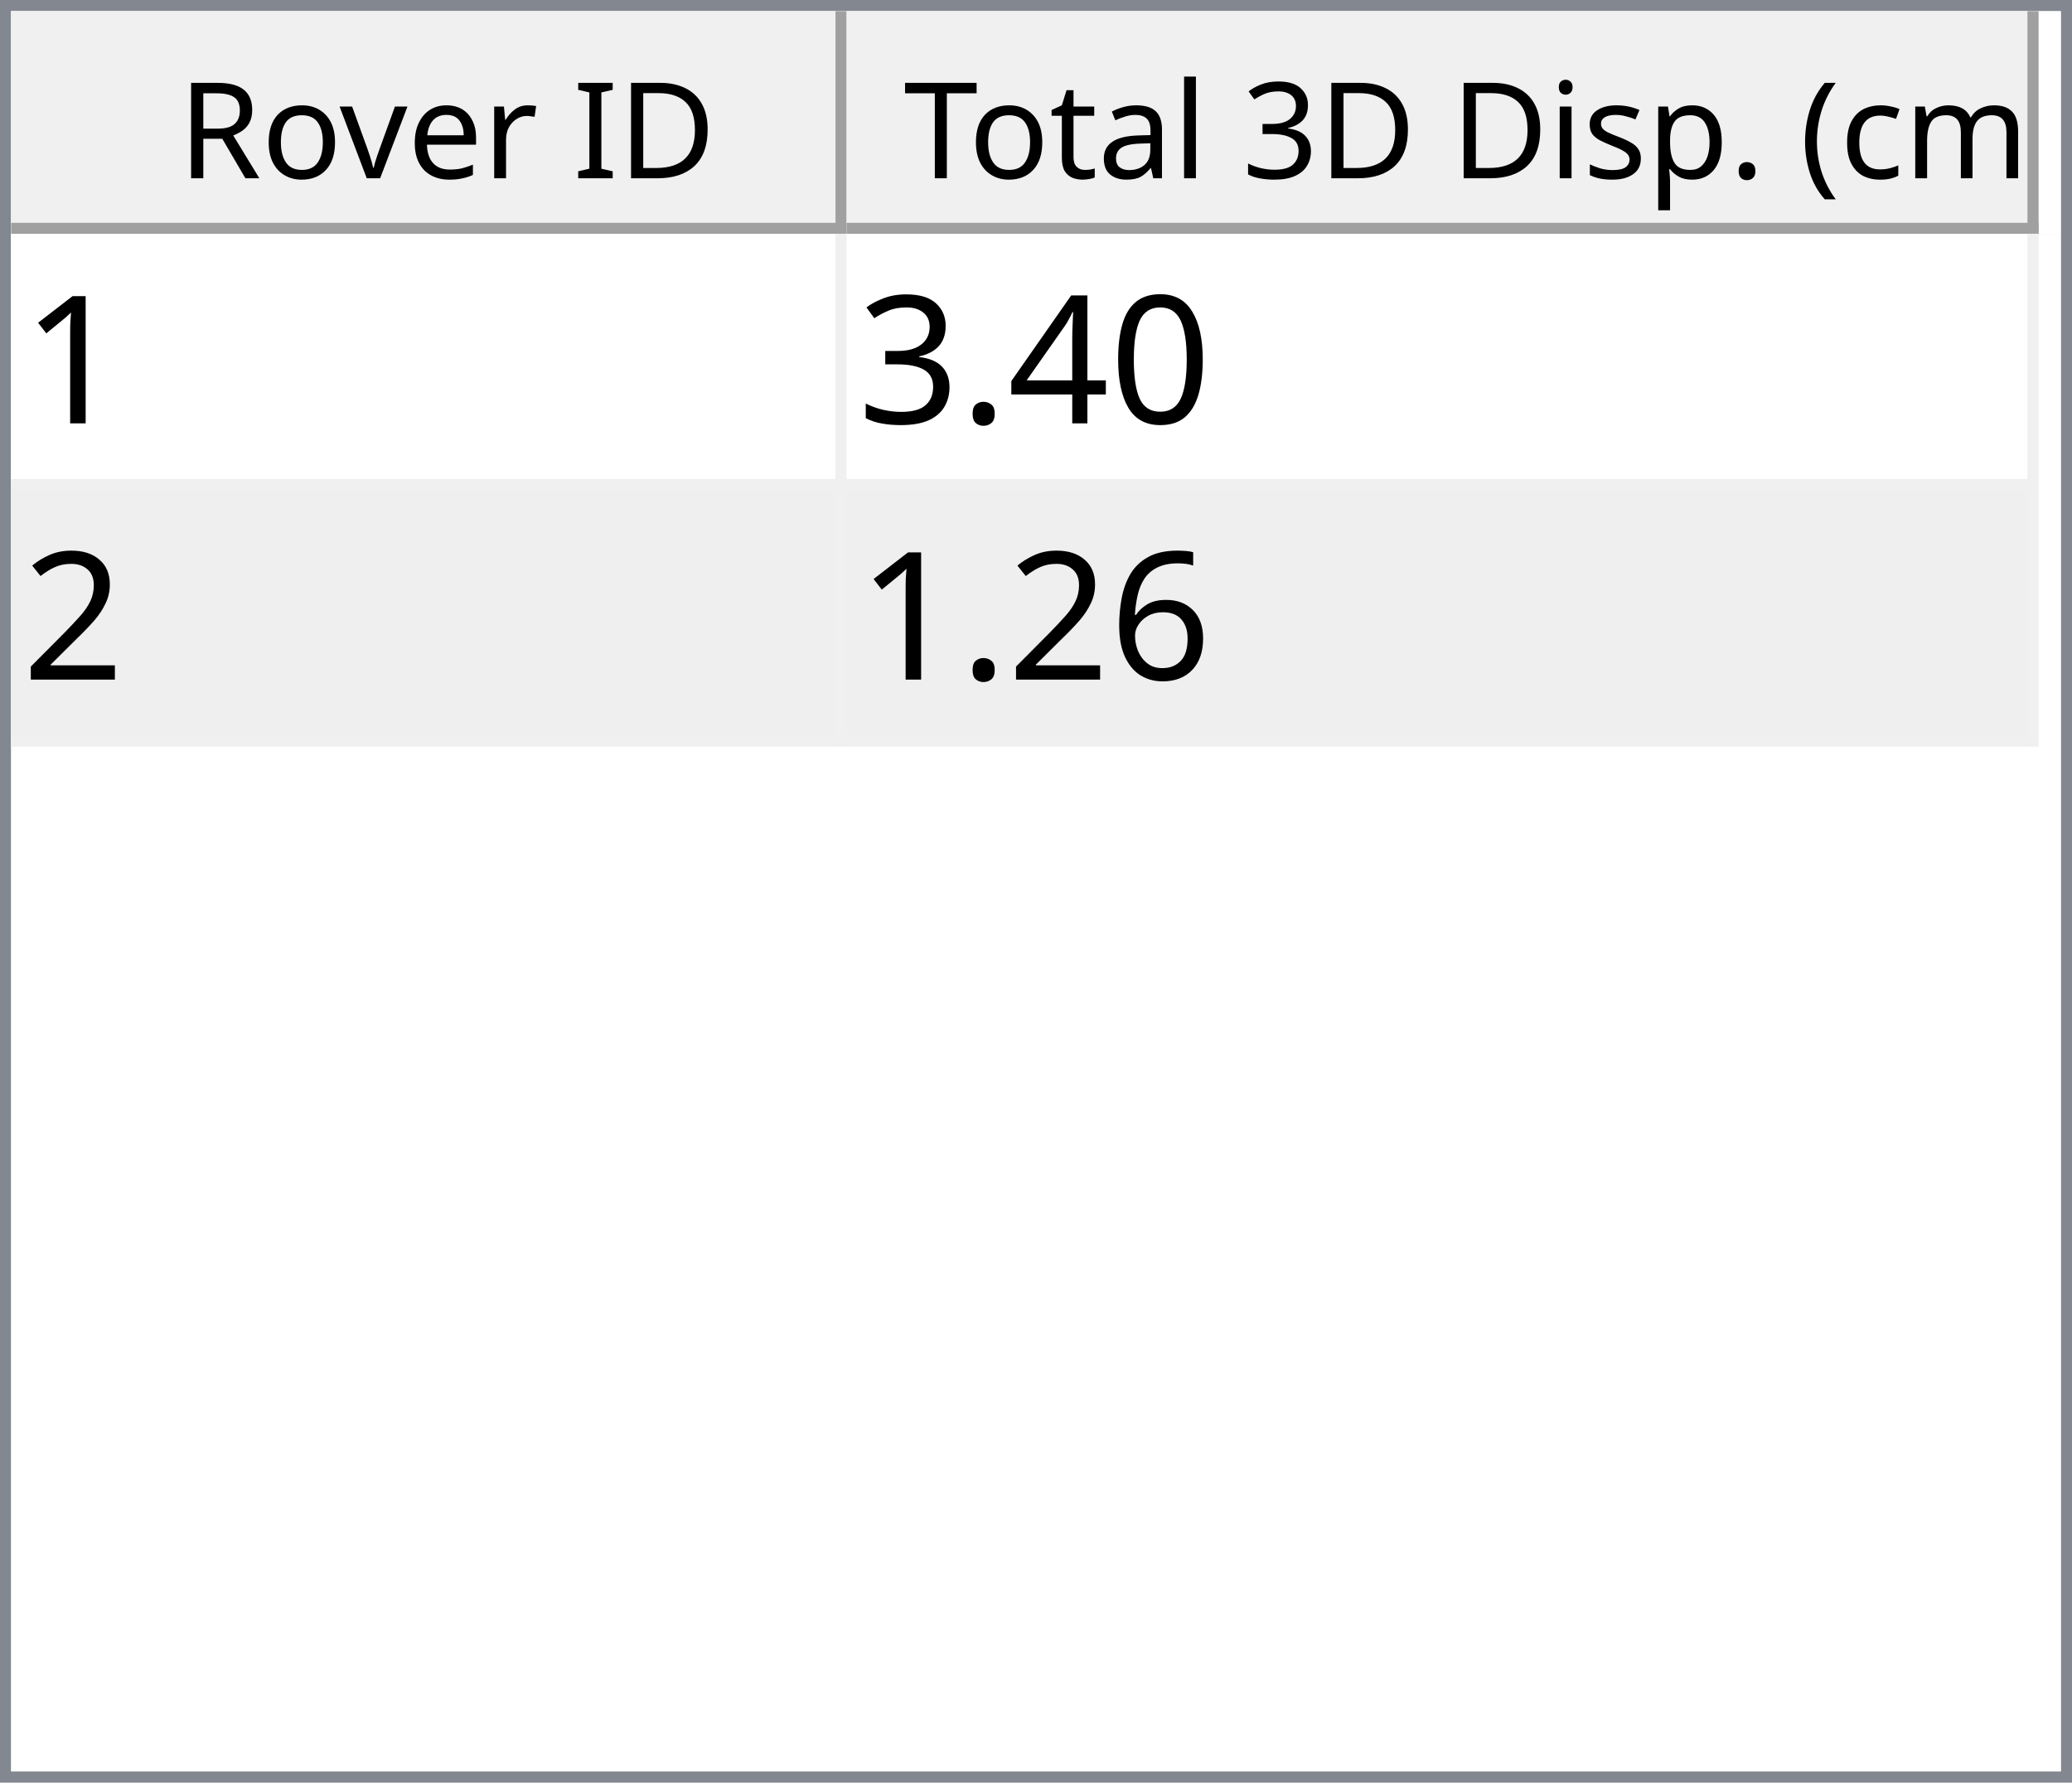
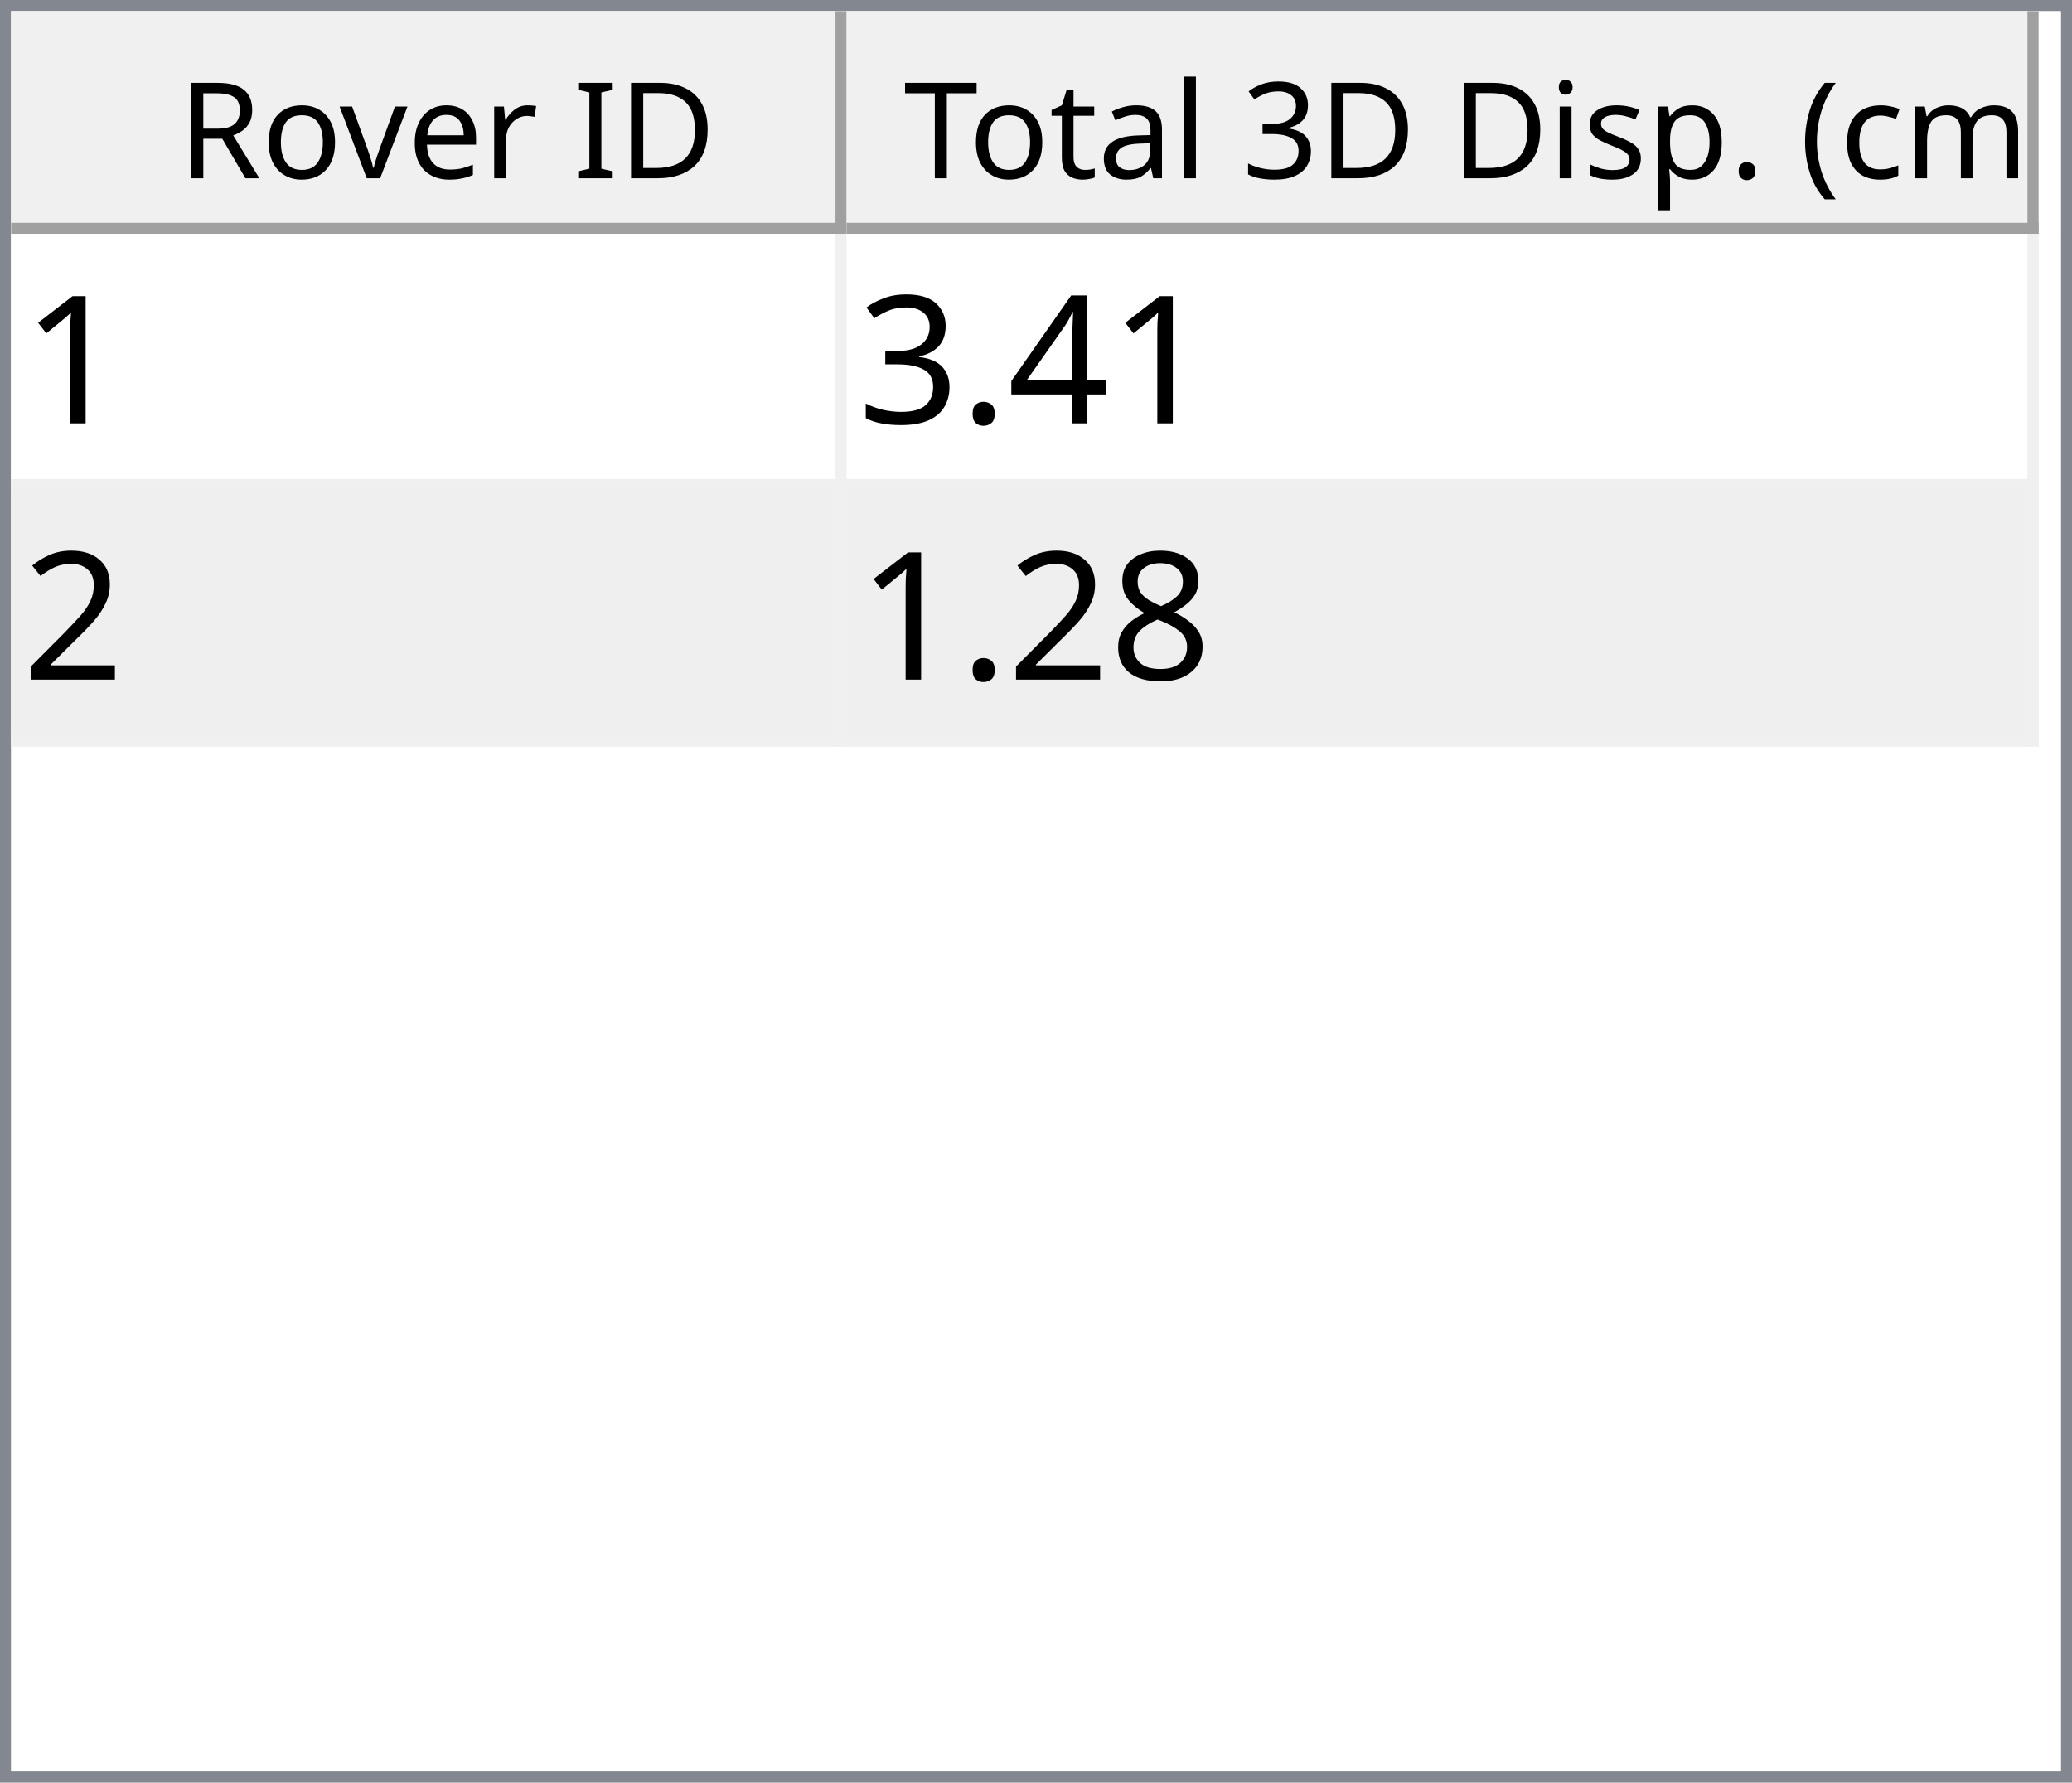
<svg xmlns="http://www.w3.org/2000/svg" style="fill-opacity:1; color-rendering:auto; color-interpolation:auto; text-rendering:auto; stroke:black; stroke-linecap:square; stroke-miterlimit:10; shape-rendering:auto; stroke-opacity:1; fill:black; stroke-dasharray:none; font-weight:normal; stroke-width:1; font-family:'Dialog'; font-style:normal; stroke-linejoin:miter; font-size:12px; stroke-dashoffset:0; image-rendering:auto;" width="186" height="160">
  <defs id="genericDefs" />
  <g>
    <defs id="defs1">
      <clipPath clipPathUnits="userSpaceOnUse" id="clipPath1">
        <path d="M0 0 L186 0 L186 160 L0 160 L0 0 Z" />
      </clipPath>
      <clipPath clipPathUnits="userSpaceOnUse" id="clipPath2">
        <path d="M0 0 L0 160 L186 160 L186 0 Z" />
      </clipPath>
      <clipPath clipPathUnits="userSpaceOnUse" id="clipPath3">
        <path d="M0 0 L0 20 L184 20 L184 0 Z" />
      </clipPath>
      <clipPath clipPathUnits="userSpaceOnUse" id="clipPath4">
        <path d="M0 0 L0 20 L75 20 L75 0 Z" />
      </clipPath>
      <clipPath clipPathUnits="userSpaceOnUse" id="clipPath5">
        <path d="M1 1 L1 19 L74 19 L74 1 Z" />
      </clipPath>
      <clipPath clipPathUnits="userSpaceOnUse" id="clipPath6">
        <path d="M0 0 L0 18 L73 18 L73 0 Z" />
      </clipPath>
      <clipPath clipPathUnits="userSpaceOnUse" id="clipPath7">
        <path d="M-0.5 -0.5 L-0.5 19.5 L74.5 19.5 L74.5 -0.5 Z" />
      </clipPath>
      <clipPath clipPathUnits="userSpaceOnUse" id="clipPath8">
        <path d="M0 0 L0 20 L107 20 L107 0 Z" />
      </clipPath>
      <clipPath clipPathUnits="userSpaceOnUse" id="clipPath9">
        <path d="M1 1 L1 19 L106 19 L106 1 Z" />
      </clipPath>
      <clipPath clipPathUnits="userSpaceOnUse" id="clipPath10">
        <path d="M0 0 L0 18 L105 18 L105 0 Z" />
      </clipPath>
      <clipPath clipPathUnits="userSpaceOnUse" id="clipPath11">
        <path d="M-0.5 -0.5 L-0.5 19.5 L106.5 19.5 L106.5 -0.5 Z" />
      </clipPath>
      <clipPath clipPathUnits="userSpaceOnUse" id="clipPath12">
        <path d="M0 0 L0 138 L184 138 L184 0 Z" />
      </clipPath>
      <clipPath clipPathUnits="userSpaceOnUse" id="clipPath13">
        <path d="M0 0 L0 46 L182 46 L182 0 Z" />
      </clipPath>
      <clipPath clipPathUnits="userSpaceOnUse" id="clipPath14">
        <path d="M-0.5 -0.5 L-0.5 45.5 L181.5 45.5 L181.5 -0.5 Z" />
      </clipPath>
      <clipPath clipPathUnits="userSpaceOnUse" id="clipPath15">
        <path d="M0 0 L0 22 L74 22 L74 0 Z" />
      </clipPath>
      <clipPath clipPathUnits="userSpaceOnUse" id="clipPath16">
        <path d="M0 0 L0 22 L106 22 L106 0 Z" />
      </clipPath>
      <font horiz-adv-x="64.551" id="font1">
        <font-face ascent="107.91" descent="25.098" units-per-em="100" style="font-style:normal; font-family:Segoe UI; font-weight:normal;" />
        <missing-glyph horiz-adv-x="64.551" d="M8.109 0 L8.109 68.266 L56.453 68.266 L56.453 0 L8.109 0 ZM15.328 7.234 L49.219 7.234 L49.219 61.031 L15.328 61.031 L15.328 7.234 Z" />
        <glyph unicode="D" horiz-adv-x="70.117" d="M9.188 0 L9.188 70.016 L28.516 70.016 Q65.531 70.016 65.531 35.891 Q65.531 19.672 55.25 9.836 Q44.969 0 27.734 0 L9.188 0 ZM17.391 62.594 L17.391 7.422 L27.828 7.422 Q41.609 7.422 49.273 14.797 Q56.938 22.172 56.938 35.688 Q56.938 62.594 28.328 62.594 L17.391 62.594 Z" />
        <glyph unicode="I" horiz-adv-x="26.611" d="M17.391 0 L9.188 0 L9.188 70.016 L17.391 70.016 L17.391 0 Z" />
        <glyph unicode=" " horiz-adv-x="27.393" d="" />
        <glyph unicode="r" horiz-adv-x="34.766" d="M34.188 41.891 Q32.078 43.5 28.125 43.5 Q23 43.5 19.555 38.672 Q16.109 33.844 16.109 25.484 L16.109 0 L8.109 0 L8.109 50 L16.109 50 L16.109 39.703 L16.312 39.703 Q18.016 44.969 21.531 47.922 Q25.047 50.875 29.391 50.875 Q32.516 50.875 34.188 50.203 L34.188 41.891 Z" />
        <glyph unicode="e" horiz-adv-x="52.295" d="M48.297 23 L12.984 23 Q13.188 14.656 17.484 10.109 Q21.781 5.562 29.297 5.562 Q37.75 5.562 44.828 11.141 L44.828 3.609 Q38.234 -1.172 27.391 -1.172 Q16.797 -1.172 10.742 5.641 Q4.688 12.453 4.688 24.812 Q4.688 36.469 11.305 43.82 Q17.922 51.172 27.734 51.172 Q37.547 51.172 42.922 44.828 Q48.297 38.484 48.297 27.203 L48.297 23 ZM40.094 29.781 Q40.047 36.719 36.75 40.578 Q33.453 44.438 27.594 44.438 Q21.922 44.438 17.969 40.383 Q14.016 36.328 13.094 29.781 L40.094 29.781 Z" />
        <glyph unicode="v" horiz-adv-x="47.9" d="M47.406 50 L27.484 0 L19.625 0 L0.688 50 L9.469 50 L22.172 13.672 Q23.578 9.672 23.922 6.688 L24.125 6.688 Q24.609 10.453 25.688 13.484 L38.969 50 L47.406 50 Z" />
        <glyph unicode="o" horiz-adv-x="58.594" d="M29 -1.172 Q17.922 -1.172 11.305 5.836 Q4.688 12.844 4.688 24.422 Q4.688 37.016 11.57 44.094 Q18.453 51.172 30.172 51.172 Q41.359 51.172 47.633 44.289 Q53.906 37.406 53.906 25.203 Q53.906 13.234 47.141 6.031 Q40.375 -1.172 29 -1.172 ZM29.594 44.438 Q21.875 44.438 17.383 39.188 Q12.891 33.938 12.891 24.703 Q12.891 15.828 17.43 10.695 Q21.969 5.562 29.594 5.562 Q37.359 5.562 41.531 10.594 Q45.703 15.625 45.703 24.906 Q45.703 34.281 41.531 39.359 Q37.359 44.438 29.594 44.438 Z" />
        <glyph unicode="R" horiz-adv-x="59.814" d="M59.375 0 L49.609 0 L37.891 19.625 Q36.281 22.359 34.766 24.289 Q33.25 26.219 31.664 27.438 Q30.078 28.656 28.25 29.219 Q26.422 29.781 24.125 29.781 L17.391 29.781 L17.391 0 L9.188 0 L9.188 70.016 L30.078 70.016 Q34.672 70.016 38.555 68.867 Q42.438 67.719 45.289 65.375 Q48.141 63.031 49.758 59.547 Q51.375 56.062 51.375 51.375 Q51.375 47.703 50.273 44.656 Q49.172 41.609 47.148 39.211 Q45.125 36.812 42.266 35.133 Q39.406 33.453 35.844 32.516 L35.844 32.328 Q37.594 31.547 38.891 30.547 Q40.188 29.547 41.359 28.18 Q42.531 26.812 43.68 25.078 Q44.828 23.344 46.234 21.047 L59.375 0 ZM17.391 62.594 L17.391 37.203 L28.516 37.203 Q31.594 37.203 34.203 38.133 Q36.812 39.062 38.719 40.797 Q40.625 42.531 41.703 45.047 Q42.781 47.562 42.781 50.688 Q42.781 56.297 39.141 59.445 Q35.5 62.594 28.609 62.594 L17.391 62.594 Z" />
        <glyph unicode=")" horiz-adv-x="30.176" d="M8.297 -15.922 L1.172 -15.922 Q16.406 2.344 16.406 26.812 Q16.406 51.469 1.078 70.016 L8.297 70.016 Q23.531 52.156 23.531 26.703 Q23.531 1.375 8.297 -15.922 Z" />
        <glyph unicode="m" horiz-adv-x="86.133" d="M79.109 0 L71.094 0 L71.094 28.719 Q71.094 37.016 68.531 40.727 Q65.969 44.438 59.906 44.438 Q54.781 44.438 51.195 39.75 Q47.609 35.062 47.609 28.516 L47.609 0 L39.594 0 L39.594 29.688 Q39.594 44.438 28.219 44.438 Q22.953 44.438 19.531 40.016 Q16.109 35.594 16.109 28.516 L16.109 0 L8.109 0 L8.109 50 L16.109 50 L16.109 42.094 L16.312 42.094 Q21.625 51.172 31.844 51.172 Q36.969 51.172 40.773 48.312 Q44.578 45.453 46 40.828 Q51.562 51.172 62.594 51.172 Q79.109 51.172 79.109 30.812 L79.109 0 Z" />
        <glyph unicode="c" horiz-adv-x="46.191" d="M42.188 2.297 Q36.422 -1.172 28.516 -1.172 Q17.828 -1.172 11.258 5.789 Q4.688 12.75 4.688 23.828 Q4.688 36.188 11.766 43.68 Q18.844 51.172 30.672 51.172 Q37.25 51.172 42.281 48.734 L42.281 40.531 Q36.719 44.438 30.375 44.438 Q22.703 44.438 17.797 38.945 Q12.891 33.453 12.891 24.516 Q12.891 15.719 17.508 10.641 Q22.125 5.562 29.891 5.562 Q36.422 5.562 42.188 9.906 L42.188 2.297 Z" />
        <glyph unicode="(" horiz-adv-x="30.176" d="M29.109 -15.922 L21.969 -15.922 Q6.844 1.375 6.844 26.703 Q6.844 52.156 21.969 70.016 L29.203 70.016 Q13.875 51.469 13.875 26.812 Q13.875 2.344 29.109 -15.922 Z" />
        <glyph unicode="." horiz-adv-x="21.68" d="M10.891 -1.078 Q8.641 -1.078 7.055 0.539 Q5.469 2.156 5.469 4.391 Q5.469 6.641 7.055 8.273 Q8.641 9.906 10.891 9.906 Q13.188 9.906 14.797 8.273 Q16.406 6.641 16.406 4.391 Q16.406 2.156 14.797 0.539 Q13.188 -1.078 10.891 -1.078 Z" />
        <glyph unicode="p" horiz-adv-x="58.789" d="M16.312 7.234 L16.109 7.234 L16.109 -23 L8.109 -23 L8.109 50 L16.109 50 L16.109 41.219 L16.312 41.219 Q22.219 51.172 33.594 51.172 Q43.266 51.172 48.688 44.461 Q54.109 37.75 54.109 26.469 Q54.109 13.922 48 6.375 Q41.891 -1.172 31.297 -1.172 Q21.578 -1.172 16.312 7.234 ZM16.109 27.391 L16.109 20.406 Q16.109 14.203 20.141 9.883 Q24.172 5.562 30.375 5.562 Q37.641 5.562 41.773 11.133 Q45.906 16.703 45.906 26.609 Q45.906 34.969 42.047 39.703 Q38.188 44.438 31.594 44.438 Q24.609 44.438 20.359 39.578 Q16.109 34.719 16.109 27.391 Z" />
        <glyph unicode="s" horiz-adv-x="42.432" d="M5.078 1.812 L5.078 10.406 Q11.625 5.562 19.484 5.562 Q30.031 5.562 30.031 12.594 Q30.031 14.594 29.125 15.992 Q28.219 17.391 26.68 18.461 Q25.141 19.531 23.07 20.383 Q21 21.234 18.609 22.172 Q15.281 23.484 12.766 24.828 Q10.25 26.172 8.57 27.859 Q6.891 29.547 6.031 31.695 Q5.172 33.844 5.172 36.719 Q5.172 40.234 6.789 42.945 Q8.406 45.656 11.086 47.484 Q13.766 49.312 17.211 50.242 Q20.656 51.172 24.312 51.172 Q30.812 51.172 35.938 48.922 L35.938 40.828 Q30.422 44.438 23.25 44.438 Q21 44.438 19.195 43.922 Q17.391 43.406 16.094 42.477 Q14.797 41.547 14.086 40.258 Q13.375 38.969 13.375 37.406 Q13.375 35.453 14.086 34.133 Q14.797 32.812 16.164 31.789 Q17.531 30.766 19.484 29.938 Q21.438 29.109 23.922 28.125 Q27.25 26.859 29.883 25.516 Q32.516 24.172 34.375 22.484 Q36.234 20.797 37.234 18.602 Q38.234 16.406 38.234 13.375 Q38.234 9.672 36.602 6.938 Q34.969 4.203 32.234 2.398 Q29.5 0.594 25.93 -0.289 Q22.359 -1.172 18.453 -1.172 Q10.75 -1.172 5.078 1.812 Z" />
        <glyph unicode="i" horiz-adv-x="24.219" d="M12.203 62.703 Q10.062 62.703 8.547 64.164 Q7.031 65.625 7.031 67.875 Q7.031 70.125 8.547 71.609 Q10.062 73.094 12.203 73.094 Q14.406 73.094 15.945 71.609 Q17.484 70.125 17.484 67.875 Q17.484 65.719 15.945 64.211 Q14.406 62.703 12.203 62.703 ZM16.109 0 L8.109 0 L8.109 50 L16.109 50 L16.109 0 Z" />
        <glyph unicode="3" horiz-adv-x="53.906" d="M46.531 19.828 Q46.531 15.094 44.75 11.211 Q42.969 7.328 39.719 4.57 Q36.469 1.812 31.93 0.297 Q27.391 -1.219 21.922 -1.219 Q11.922 -1.219 6 2.594 L6 11.188 Q13.094 5.609 22.219 5.609 Q25.875 5.609 28.828 6.539 Q31.781 7.469 33.906 9.227 Q36.031 10.984 37.18 13.477 Q38.328 15.969 38.328 19.094 Q38.328 32.812 18.797 32.812 L12.984 32.812 L12.984 39.594 L18.5 39.594 Q35.797 39.594 35.797 52.484 Q35.797 64.406 22.609 64.406 Q15.188 64.406 8.688 59.422 L8.688 67.188 Q15.375 71.188 24.609 71.188 Q29 71.188 32.57 69.969 Q36.141 68.75 38.68 66.555 Q41.219 64.359 42.609 61.281 Q44 58.203 44 54.5 Q44 40.672 30.031 36.719 L30.031 36.531 Q33.594 36.141 36.625 34.797 Q39.656 33.453 41.852 31.305 Q44.047 29.156 45.289 26.25 Q46.531 23.344 46.531 19.828 Z" />
        <glyph unicode="l" horiz-adv-x="24.219" d="M16.109 0 L8.109 0 L8.109 74.031 L16.109 74.031 L16.109 0 Z" />
        <glyph unicode="a" horiz-adv-x="50.879" d="M43.891 0 L35.891 0 L35.891 7.812 L35.688 7.812 Q30.469 -1.172 20.312 -1.172 Q12.844 -1.172 8.617 2.781 Q4.391 6.734 4.391 13.281 Q4.391 27.297 20.906 29.594 L35.891 31.688 Q35.891 44.438 25.594 44.438 Q16.547 44.438 9.281 38.281 L9.281 46.484 Q16.656 51.172 26.266 51.172 Q43.891 51.172 43.891 32.516 L43.891 0 ZM35.891 25.297 L23.828 23.641 Q18.266 22.859 15.43 20.875 Q12.594 18.891 12.594 13.875 Q12.594 10.203 15.211 7.883 Q17.828 5.562 22.172 5.562 Q28.125 5.562 32.008 9.742 Q35.891 13.922 35.891 20.312 L35.891 25.297 Z" />
        <glyph unicode="t" horiz-adv-x="33.887" d="M31.297 0.484 Q28.469 -1.078 23.828 -1.078 Q10.688 -1.078 10.688 13.578 L10.688 43.172 L2.094 43.172 L2.094 50 L10.688 50 L10.688 62.203 L18.703 64.797 L18.703 50 L31.297 50 L31.297 43.172 L18.703 43.172 L18.703 14.984 Q18.703 9.969 20.414 7.82 Q22.125 5.672 26.078 5.672 Q29.109 5.672 31.297 7.328 L31.297 0.484 Z" />
        <glyph unicode="T" horiz-adv-x="52.393" d="M50.594 62.594 L30.375 62.594 L30.375 0 L22.172 0 L22.172 62.594 L2 62.594 L2 70.016 L50.594 70.016 L50.594 62.594 Z" />
      </font>
      <font horiz-adv-x="75.0" id="font2">
        <font-face ascent="100.537" descent="21.973" units-per-em="100" style="font-style:normal; font-family:sans-serif; font-weight:normal;" />
        <missing-glyph horiz-adv-x="75.0" d="M12.5 0 L12.5 62.5 L62.5 62.5 L62.5 0 L12.5 0 ZM14.062 1.562 L60.938 1.562 L60.938 60.938 L14.062 60.938 L14.062 1.562 Z" />
        <glyph unicode="1" horiz-adv-x="55.615" d="M37.25 0 L28.469 0 L28.469 56 Q25.297 52.984 20.141 49.953 Q14.984 46.922 10.891 45.406 L10.891 53.906 Q18.266 57.375 23.781 62.305 Q29.297 67.234 31.594 71.875 L37.25 71.875 L37.25 0 Z" />
-         <glyph unicode="0" horiz-adv-x="55.615" d="M4.156 35.297 Q4.156 48 6.766 55.742 Q9.375 63.484 14.523 67.68 Q19.672 71.875 27.484 71.875 Q33.25 71.875 37.594 69.555 Q41.938 67.234 44.773 62.867 Q47.609 58.5 49.219 52.227 Q50.828 45.953 50.828 35.297 Q50.828 22.703 48.242 14.969 Q45.656 7.234 40.508 3.008 Q35.359 -1.219 27.484 -1.219 Q17.141 -1.219 11.234 6.203 Q4.156 15.141 4.156 35.297 ZM13.188 35.297 Q13.188 17.672 17.312 11.836 Q21.438 6 27.484 6 Q33.547 6 37.672 11.859 Q41.797 17.719 41.797 35.297 Q41.797 52.984 37.672 58.789 Q33.547 64.594 27.391 64.594 Q21.344 64.594 17.719 59.469 Q13.188 52.938 13.188 35.297 Z" />
        <glyph unicode="4" horiz-adv-x="55.615" d="M32.328 0 L32.328 17.141 L1.266 17.141 L1.266 25.203 L33.938 71.578 L41.109 71.578 L41.109 25.203 L50.781 25.203 L50.781 17.141 L41.109 17.141 L41.109 0 L32.328 0 ZM32.328 25.203 L32.328 57.469 L9.906 25.203 L32.328 25.203 Z" />
        <glyph unicode="." horiz-adv-x="27.783" d="M9.078 0 L9.078 10.016 L19.094 10.016 L19.094 0 L9.078 0 Z" />
        <glyph unicode="3" horiz-adv-x="55.615" d="M4.203 18.891 L12.984 20.062 Q14.5 12.594 18.141 9.297 Q21.781 6 27 6 Q33.203 6 37.477 10.297 Q41.75 14.594 41.75 20.953 Q41.75 27 37.797 30.93 Q33.844 34.859 27.734 34.859 Q25.25 34.859 21.531 33.891 L22.516 41.609 Q23.391 41.5 23.922 41.5 Q29.547 41.5 34.039 44.43 Q38.531 47.359 38.531 53.469 Q38.531 58.297 35.258 61.477 Q31.984 64.656 26.812 64.656 Q21.688 64.656 18.266 61.43 Q14.844 58.203 13.875 51.766 L5.078 53.328 Q6.688 62.156 12.398 67.016 Q18.109 71.875 26.609 71.875 Q32.469 71.875 37.398 69.359 Q42.328 66.844 44.945 62.5 Q47.562 58.156 47.562 53.266 Q47.562 48.641 45.07 44.828 Q42.578 41.016 37.703 38.766 Q44.047 37.312 47.562 32.695 Q51.078 28.078 51.078 21.141 Q51.078 11.766 44.242 5.25 Q37.406 -1.266 26.953 -1.266 Q17.531 -1.266 11.305 4.352 Q5.078 9.969 4.203 18.891 Z" />
        <glyph unicode="2" horiz-adv-x="55.615" d="M50.344 8.453 L50.344 0 L3.031 0 Q2.938 3.172 4.047 6.109 Q5.859 10.938 9.836 15.625 Q13.812 20.312 21.344 26.469 Q33.016 36.031 37.117 41.625 Q41.219 47.219 41.219 52.203 Q41.219 57.422 37.477 61.008 Q33.734 64.594 27.734 64.594 Q21.391 64.594 17.578 60.789 Q13.766 56.984 13.719 50.25 L4.688 51.172 Q5.609 61.281 11.664 66.578 Q17.719 71.875 27.938 71.875 Q38.234 71.875 44.242 66.164 Q50.25 60.453 50.25 52 Q50.25 47.703 48.492 43.555 Q46.734 39.406 42.656 34.812 Q38.578 30.219 29.109 22.219 Q21.188 15.578 18.945 13.211 Q16.703 10.844 15.234 8.453 L50.344 8.453 Z" />
-         <glyph unicode="6" horiz-adv-x="55.615" d="M49.75 54.047 L41.016 53.375 Q39.844 58.547 37.703 60.891 Q34.125 64.656 28.906 64.656 Q24.703 64.656 21.531 62.312 Q17.391 59.281 14.992 53.469 Q12.594 47.656 12.5 36.922 Q15.672 41.75 20.266 44.094 Q24.859 46.438 29.891 46.438 Q38.672 46.438 44.852 39.969 Q51.031 33.5 51.031 23.25 Q51.031 16.5 48.125 10.719 Q45.219 4.938 40.141 1.859 Q35.062 -1.219 28.609 -1.219 Q17.625 -1.219 10.695 6.859 Q3.766 14.938 3.766 33.5 Q3.766 54.25 11.422 63.672 Q18.109 71.875 29.438 71.875 Q37.891 71.875 43.289 67.141 Q48.688 62.406 49.75 54.047 ZM13.875 23.188 Q13.875 18.656 15.797 14.508 Q17.719 10.359 21.188 8.18 Q24.656 6 28.469 6 Q34.031 6 38.039 10.492 Q42.047 14.984 42.047 22.703 Q42.047 30.125 38.086 34.398 Q34.125 38.672 28.125 38.672 Q22.172 38.672 18.023 34.398 Q13.875 30.125 13.875 23.188 Z" />
+         <glyph unicode="8" horiz-adv-x="55.615" d="M17.672 38.812 Q12.203 40.828 9.57 44.539 Q6.938 48.25 6.938 53.422 Q6.938 61.234 12.555 66.555 Q18.172 71.875 27.484 71.875 Q36.859 71.875 42.578 66.43 Q48.297 60.984 48.297 53.172 Q48.297 48.188 45.68 44.508 Q43.062 40.828 37.75 38.812 Q44.344 36.672 47.781 31.883 Q51.219 27.094 51.219 20.453 Q51.219 11.281 44.727 5.031 Q38.234 -1.219 27.641 -1.219 Q17.047 -1.219 10.547 5.055 Q4.047 11.328 4.047 20.703 Q4.047 27.688 7.594 32.398 Q11.141 37.109 17.672 38.812 ZM15.922 53.719 Q15.922 48.641 19.195 45.414 Q22.469 42.188 27.688 42.188 Q32.766 42.188 36.016 45.383 Q39.266 48.578 39.266 53.219 Q39.266 58.062 35.914 61.359 Q32.562 64.656 27.594 64.656 Q22.562 64.656 19.242 61.43 Q15.922 58.203 15.922 53.719 ZM13.094 20.656 Q13.094 16.891 14.875 13.375 Q16.656 9.859 20.172 7.93 Q23.688 6 27.734 6 Q34.031 6 38.133 10.055 Q42.234 14.109 42.234 20.359 Q42.234 26.703 38.016 30.859 Q33.797 35.016 27.438 35.016 Q21.234 35.016 17.164 30.914 Q13.094 26.812 13.094 20.656 Z" />
      </font>
    </defs>
    <g style="fill:white; stroke:white;">
      <rect x="0" y="0" width="186" style="clip-path:url(#clipPath1); stroke:none;" height="160" />
    </g>
    <g style="fill:white; text-rendering:optimizeSpeed; color-rendering:optimizeSpeed; image-rendering:optimizeSpeed; shape-rendering:crispEdges; stroke:white; color-interpolation:sRGB;">
      <rect x="0" width="186" height="160" y="0" style="stroke:none;" />
      <path style="stroke:none;" d="M0 160 L186 160 L186 0 L0 0 Z" />
    </g>
    <g style="fill:rgb(240,240,240); font-family:'Segoe UI'; stroke:rgb(240,240,240);">
      <rect x="0" y="0" width="186" style="clip-path:url(#clipPath2); stroke:none;" height="160" />
    </g>
    <g style="fill:rgb(130,135,144); font-family:'Segoe UI'; stroke:rgb(130,135,144);">
      <path d="M0 0 L186 0 L186 160 L0 160 L0 0 ZM1 1 L185 1 L185 159 L1 159 L1 1 Z" style="fill-rule:evenodd; clip-path:url(#clipPath2); stroke:none;" />
    </g>
    <g style="fill:white; font-family:'Segoe UI'; stroke:white;" transform="translate(1,1)">
      <rect x="0" y="0" width="184" style="clip-path:url(#clipPath3); stroke:none;" height="20" />
    </g>
    <g style="fill:rgb(240,240,240); font-family:'Segoe UI'; stroke:rgb(240,240,240);" transform="translate(1,1)">
      <rect x="0" y="0" width="75" style="clip-path:url(#clipPath4); stroke:none;" height="20" />
    </g>
    <g style="font-family:'Segoe UI';" transform="translate(2,2)">
      <text x="14" xml:space="preserve" y="14" style="clip-path:url(#clipPath6); stroke:none;">Rover ID</text>
    </g>
    <g style="fill:rgb(160,160,160); font-family:'Segoe UI'; stroke:rgb(160,160,160); stroke-linejoin:bevel;" transform="translate(1.5,1.5)">
      <line x1="74" x2="74" y1="0" style="fill:none; clip-path:url(#clipPath7);" y2="19" />
    </g>
    <g style="fill:rgb(160,160,160); font-family:'Segoe UI'; stroke:rgb(160,160,160); stroke-linejoin:bevel;" transform="matrix(1,0,0,1,1,1) translate(0.5,0.5)">
      <line x1="0" x2="74" y1="19" style="fill:none; clip-path:url(#clipPath7);" y2="19" />
    </g>
    <g style="fill:rgb(240,240,240); font-family:'Segoe UI'; stroke:rgb(240,240,240);" transform="translate(76,1)">
      <rect x="0" y="0" width="107" style="clip-path:url(#clipPath8); stroke:none;" height="20" />
    </g>
    <g style="font-family:'Segoe UI';" transform="translate(77,2)">
      <text x="1" xml:space="preserve" y="14" style="clip-path:url(#clipPath10); stroke:none;"> Total 3D Disp. (cm)</text>
    </g>
    <g style="fill:rgb(160,160,160); font-family:'Segoe UI'; stroke:rgb(160,160,160); stroke-linejoin:bevel;" transform="translate(76.5,1.5)">
      <line x1="106" x2="106" y1="0" style="fill:none; clip-path:url(#clipPath11);" y2="19" />
    </g>
    <g style="fill:rgb(160,160,160); font-family:'Segoe UI'; stroke:rgb(160,160,160); stroke-linejoin:bevel;" transform="matrix(1,0,0,1,76,1) translate(0.5,0.5)">
      <line x1="0" x2="106" y1="19" style="fill:none; clip-path:url(#clipPath11);" y2="19" />
    </g>
    <g style="fill:white; font-family:'Segoe UI'; stroke:white;" transform="translate(1,21)">
      <rect x="0" y="0" width="184" style="clip-path:url(#clipPath12); stroke:none;" height="138" />
    </g>
    <g style="fill:rgb(240,240,240); font-size:16px; font-family:sans-serif; stroke:rgb(240,240,240);" transform="translate(1,21)">
      <rect x="0" y="0" width="182" style="clip-path:url(#clipPath13); stroke:none;" height="46" />
      <line transform="translate(0.5,0.5)" x1="0" x2="181" y1="22" style="clip-path:url(#clipPath14); fill:none; stroke-linejoin:bevel;" y2="22" />
    </g>
    <g transform="matrix(1,0,0,1,1,21) translate(0.5,0.5)" style="fill:rgb(240,240,240); font-size:16px; font-family:sans-serif; stroke:rgb(240,240,240); stroke-linejoin:bevel;">
      <line x1="0" x2="181" y1="45" style="fill:none; clip-path:url(#clipPath14);" y2="45" />
    </g>
    <g transform="matrix(1,0,0,1,1,21) translate(0.5,0.5)" style="fill:rgb(240,240,240); font-size:16px; font-family:sans-serif; stroke:rgb(240,240,240); stroke-linejoin:bevel;">
      <line x1="74" x2="74" y1="0" style="fill:none; clip-path:url(#clipPath14);" y2="45" />
    </g>
    <g transform="matrix(1,0,0,1,1,21) translate(0.5,0.5)" style="fill:rgb(240,240,240); font-size:16px; font-family:sans-serif; stroke:rgb(240,240,240); stroke-linejoin:bevel;">
      <line x1="181" x2="181" y1="0" style="fill:none; clip-path:url(#clipPath14);" y2="45" />
    </g>
    <g style="fill:white; font-size:16px; font-family:sans-serif; stroke:white;" transform="matrix(1,0,0,1,1,21)">
      <rect x="0" y="0" width="74" style="clip-path:url(#clipPath15); stroke:none;" height="22" />
      <text x="1" y="17" style="fill:black; clip-path:url(#clipPath15); stroke:none;" xml:space="preserve">1</text>
    </g>
    <g style="fill:white; font-size:16px; font-family:sans-serif; stroke:white;" transform="matrix(1,0,0,1,1,21) translate(75,0)">
      <rect x="0" y="0" width="106" style="clip-path:url(#clipPath16); stroke:none;" height="22" />
-       <text x="1" y="17" style="fill:black; clip-path:url(#clipPath16); stroke:none;" xml:space="preserve">3.40</text>
+       <text x="1" y="17" style="fill:black; clip-path:url(#clipPath16); stroke:none;" xml:space="preserve">3.41</text>
    </g>
    <g style="fill:rgb(239,239,239); font-size:16px; font-family:sans-serif; stroke:rgb(239,239,239);" transform="matrix(1,0,0,1,1,21) translate(0,23)">
      <rect x="0" y="0" width="74" style="clip-path:url(#clipPath15); stroke:none;" height="22" />
      <text x="1" y="17" style="fill:black; clip-path:url(#clipPath15); stroke:none;" xml:space="preserve">2</text>
    </g>
    <g style="fill:rgb(239,239,239); font-size:16px; font-family:sans-serif; stroke:rgb(239,239,239);" transform="matrix(1,0,0,1,1,21) translate(75,23)">
      <rect x="0" y="0" width="106" style="clip-path:url(#clipPath16); stroke:none;" height="22" />
-       <text x="1" y="17" style="fill:black; clip-path:url(#clipPath16); stroke:none;" xml:space="preserve">1.26</text>
+       <text x="1" y="17" style="fill:black; clip-path:url(#clipPath16); stroke:none;" xml:space="preserve">1.28</text>
    </g>
  </g>
</svg>
